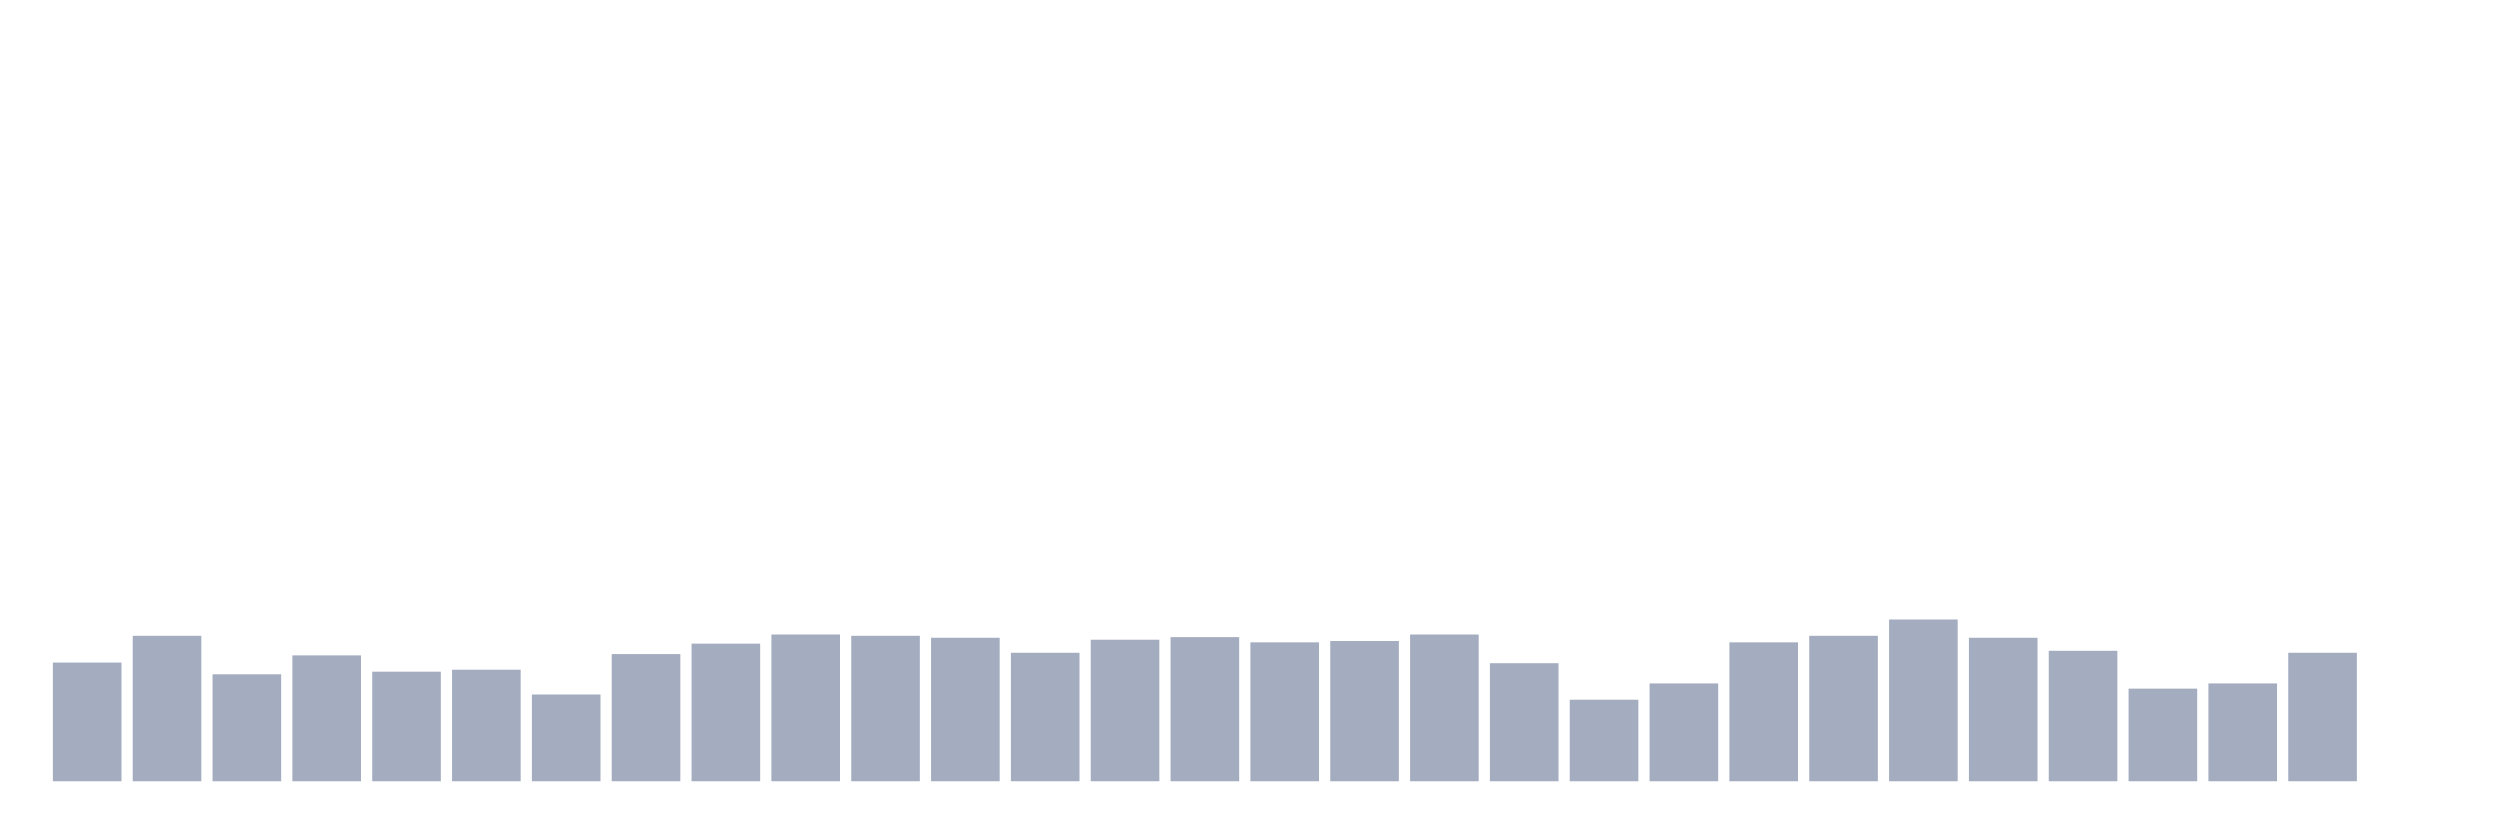
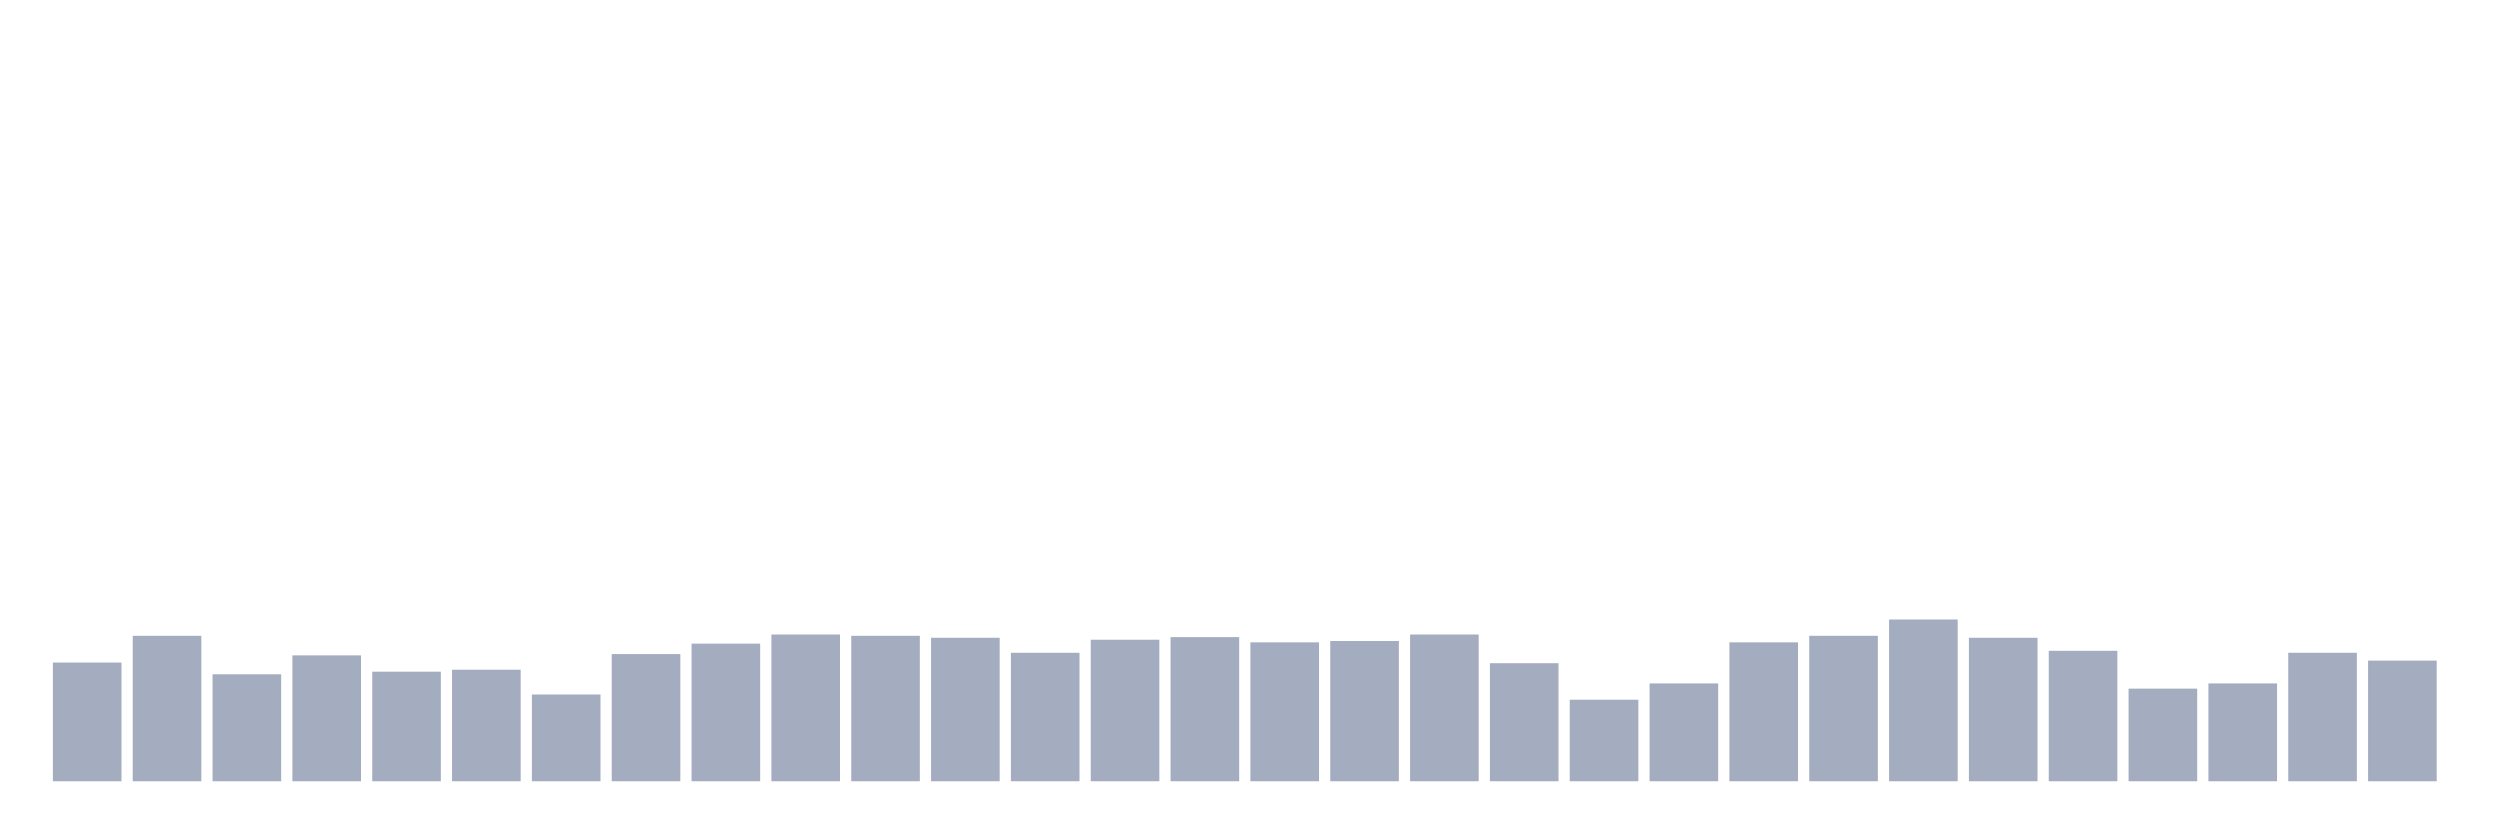
<svg xmlns="http://www.w3.org/2000/svg" viewBox="0 0 480 160">
  <g transform="translate(10,10)">
    <rect class="bar" x="0.153" width="13.175" y="117.209" height="22.791" fill="rgb(164,173,192)" />
    <rect class="bar" x="15.482" width="13.175" y="112.075" height="27.925" fill="rgb(164,173,192)" />
    <rect class="bar" x="30.81" width="13.175" y="119.463" height="20.537" fill="rgb(164,173,192)" />
    <rect class="bar" x="46.138" width="13.175" y="115.832" height="24.168" fill="rgb(164,173,192)" />
    <rect class="bar" x="61.466" width="13.175" y="118.962" height="21.038" fill="rgb(164,173,192)" />
    <rect class="bar" x="76.794" width="13.175" y="118.587" height="21.413" fill="rgb(164,173,192)" />
    <rect class="bar" x="92.123" width="13.175" y="123.345" height="16.655" fill="rgb(164,173,192)" />
    <rect class="bar" x="107.451" width="13.175" y="115.581" height="24.419" fill="rgb(164,173,192)" />
    <rect class="bar" x="122.779" width="13.175" y="113.578" height="26.422" fill="rgb(164,173,192)" />
    <rect class="bar" x="138.107" width="13.175" y="111.825" height="28.175" fill="rgb(164,173,192)" />
    <rect class="bar" x="153.436" width="13.175" y="112.075" height="27.925" fill="rgb(164,173,192)" />
    <rect class="bar" x="168.764" width="13.175" y="112.451" height="27.549" fill="rgb(164,173,192)" />
    <rect class="bar" x="184.092" width="13.175" y="115.331" height="24.669" fill="rgb(164,173,192)" />
    <rect class="bar" x="199.42" width="13.175" y="112.826" height="27.174" fill="rgb(164,173,192)" />
    <rect class="bar" x="214.748" width="13.175" y="112.326" height="27.674" fill="rgb(164,173,192)" />
    <rect class="bar" x="230.077" width="13.175" y="113.327" height="26.673" fill="rgb(164,173,192)" />
    <rect class="bar" x="245.405" width="13.175" y="113.077" height="26.923" fill="rgb(164,173,192)" />
    <rect class="bar" x="260.733" width="13.175" y="111.825" height="28.175" fill="rgb(164,173,192)" />
    <rect class="bar" x="276.061" width="13.175" y="117.335" height="22.665" fill="rgb(164,173,192)" />
    <rect class="bar" x="291.39" width="13.175" y="124.347" height="15.653" fill="rgb(164,173,192)" />
    <rect class="bar" x="306.718" width="13.175" y="121.216" height="18.784" fill="rgb(164,173,192)" />
    <rect class="bar" x="322.046" width="13.175" y="113.327" height="26.673" fill="rgb(164,173,192)" />
    <rect class="bar" x="337.374" width="13.175" y="112.075" height="27.925" fill="rgb(164,173,192)" />
    <rect class="bar" x="352.702" width="13.175" y="108.945" height="31.055" fill="rgb(164,173,192)" />
    <rect class="bar" x="368.031" width="13.175" y="112.451" height="27.549" fill="rgb(164,173,192)" />
    <rect class="bar" x="383.359" width="13.175" y="114.955" height="25.045" fill="rgb(164,173,192)" />
    <rect class="bar" x="398.687" width="13.175" y="122.218" height="17.782" fill="rgb(164,173,192)" />
    <rect class="bar" x="414.015" width="13.175" y="121.216" height="18.784" fill="rgb(164,173,192)" />
    <rect class="bar" x="429.344" width="13.175" y="115.331" height="24.669" fill="rgb(164,173,192)" />
-     <rect class="bar" x="444.672" width="13.175" y="140" height="0" fill="rgb(164,173,192)" />
+     <rect class="bar" x="444.672" width="13.175" y="116.834" height="23.166" fill="rgb(164,173,192)" />
  </g>
</svg>
